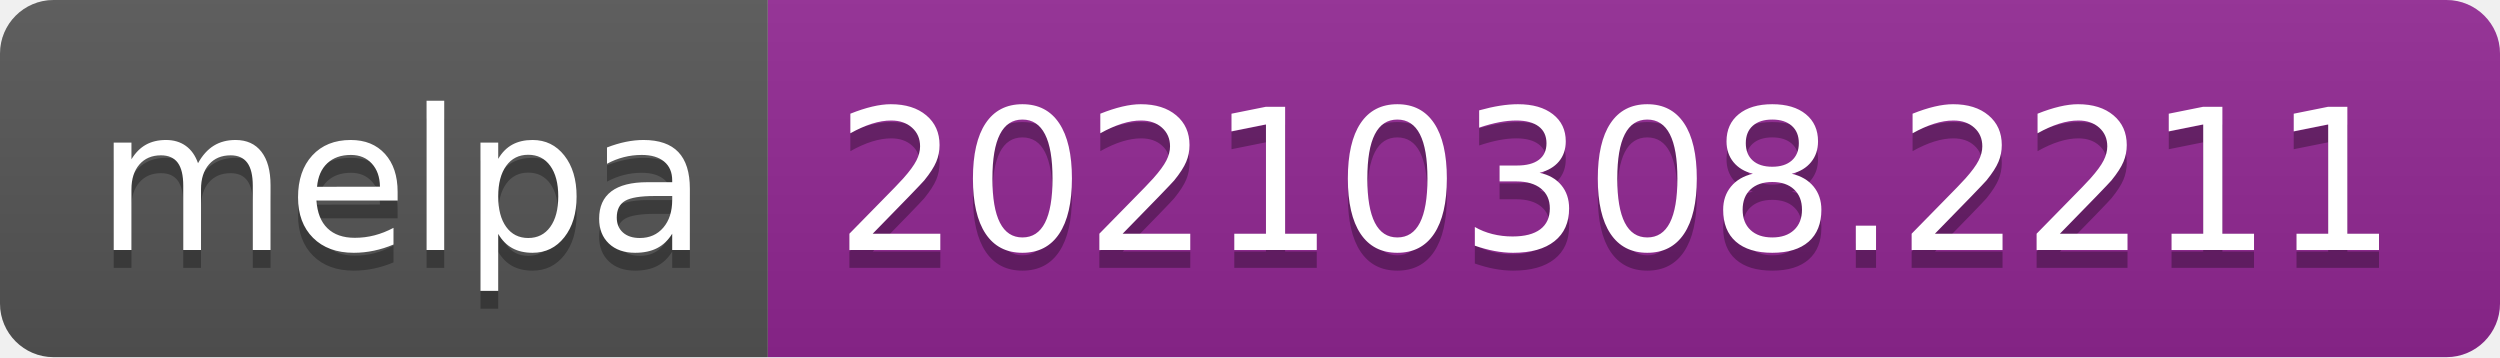
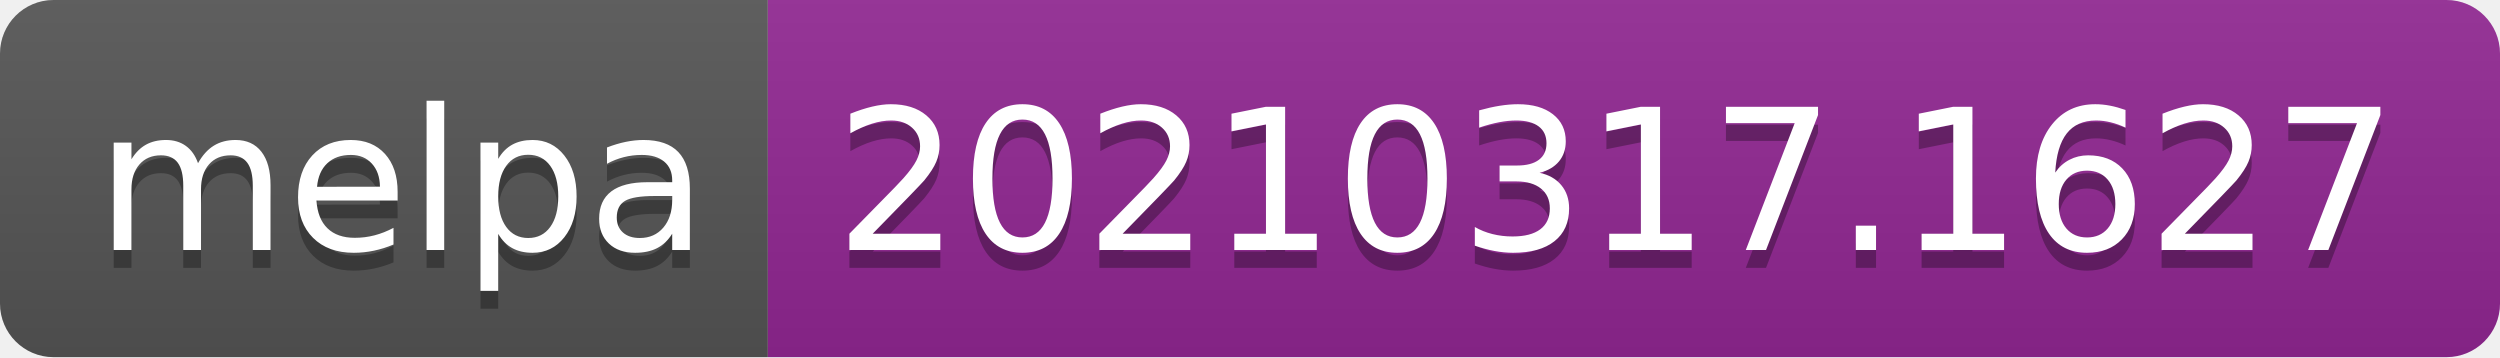
- <svg xmlns="http://www.w3.org/2000/svg" width="140" height="20" role="img" aria-label="melpa: 20210308.2211">
+ <svg xmlns="http://www.w3.org/2000/svg" width="140" height="20" role="img" aria-label="melpa: 20210317.1627">
  <linearGradient id="s" x2="0" y2="100%">
    <stop offset="0" stop-color="#bbb" stop-opacity=".1" />
    <stop offset="1" stop-opacity=".1" />
  </linearGradient>
  <clipPath id="r">
    <rect width="140" height="20" rx="3" fill="#fff" />
  </clipPath>
  <g clip-path="url(#r)">
    <rect width="43" height="20" fill="#555" />
    <rect x="43" width="97" height="20" fill="#922793" />
    <rect width="140" height="20" fill="url(#s)" />
  </g>
  <g fill="#fff" text-anchor="middle" font-family="Verdana,Geneva,DejaVu Sans,sans-serif" text-rendering="geometricPrecision" font-size="110">
    <text aria-hidden="true" x="225" y="150" fill="#010101" fill-opacity=".3" transform="scale(.1)" textLength="330">melpa</text>
    <text x="225" y="140" transform="scale(.1)" fill="#fff" textLength="330">melpa</text>
-     <text aria-hidden="true" x="905" y="150" fill="#010101" fill-opacity=".3" transform="scale(.1)" textLength="870">20210308.2211</text>
-     <text x="905" y="140" transform="scale(.1)" fill="#fff" textLength="870">20210308.2211</text>
+     <text aria-hidden="true" x="905" y="150" fill="#010101" fill-opacity=".3" transform="scale(.1)" textLength="870">20210317.1627</text>
+     <text x="905" y="140" transform="scale(.1)" fill="#fff" textLength="870">20210317.1627</text>
  </g>
</svg>
